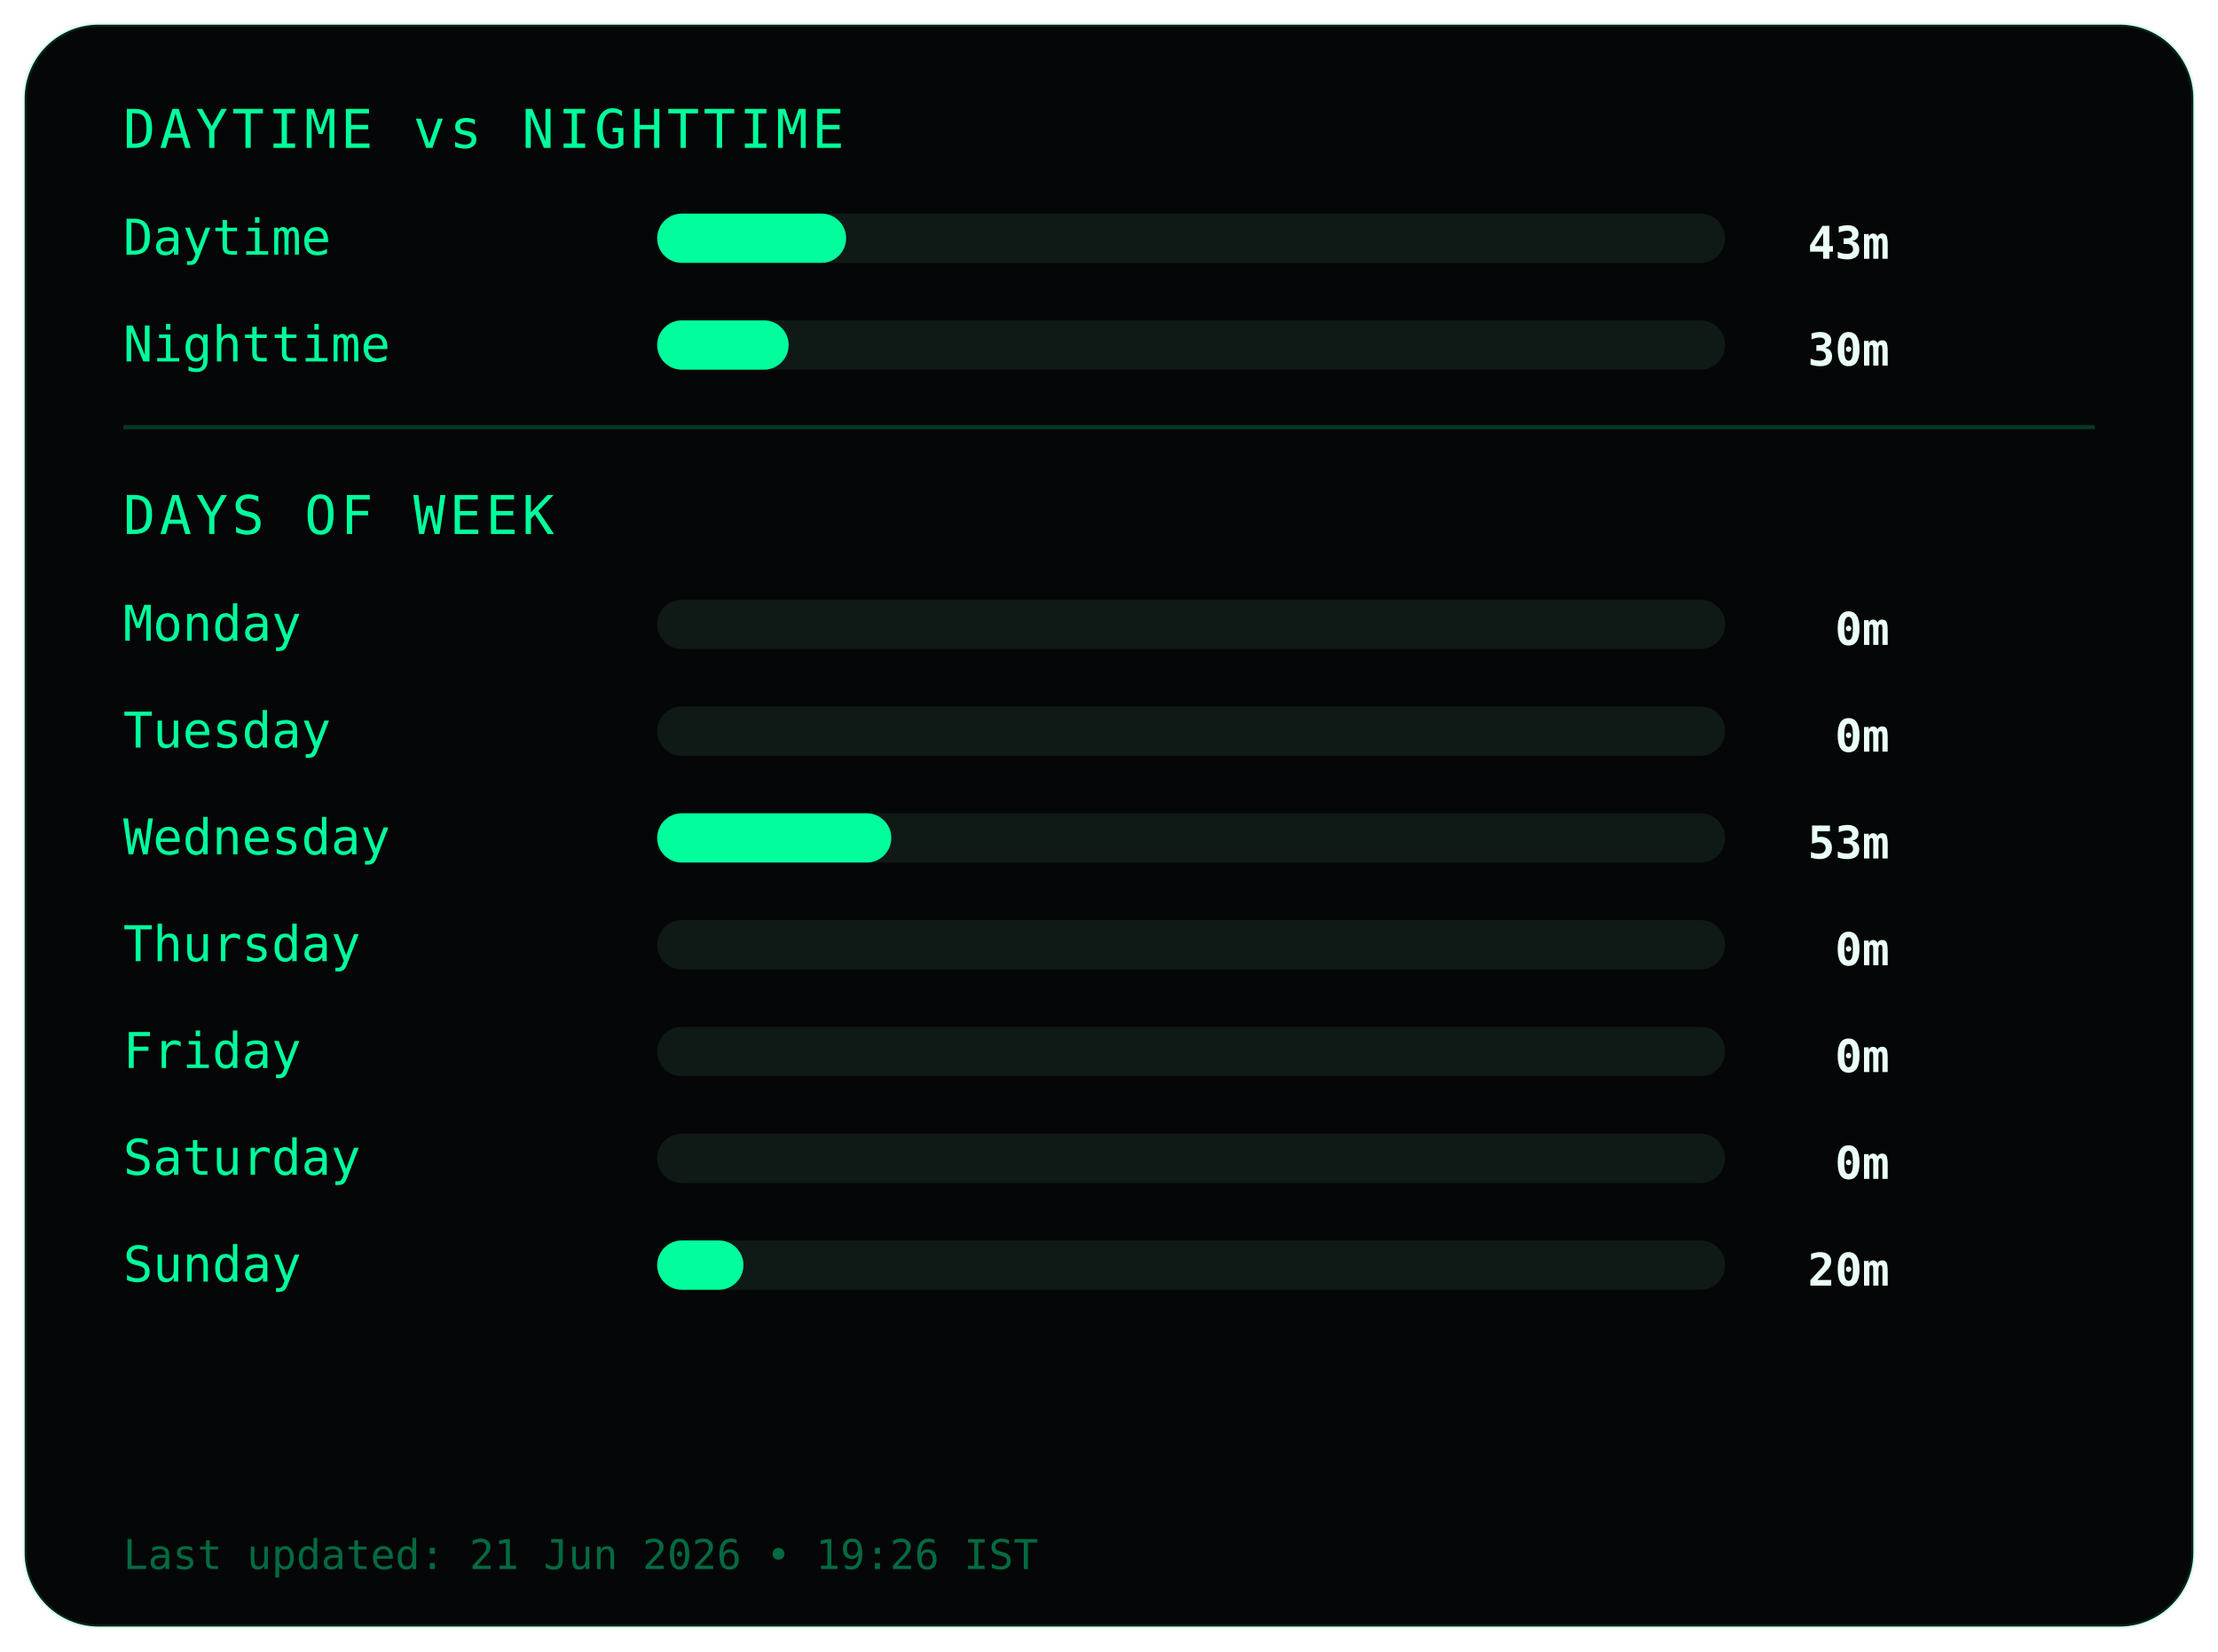
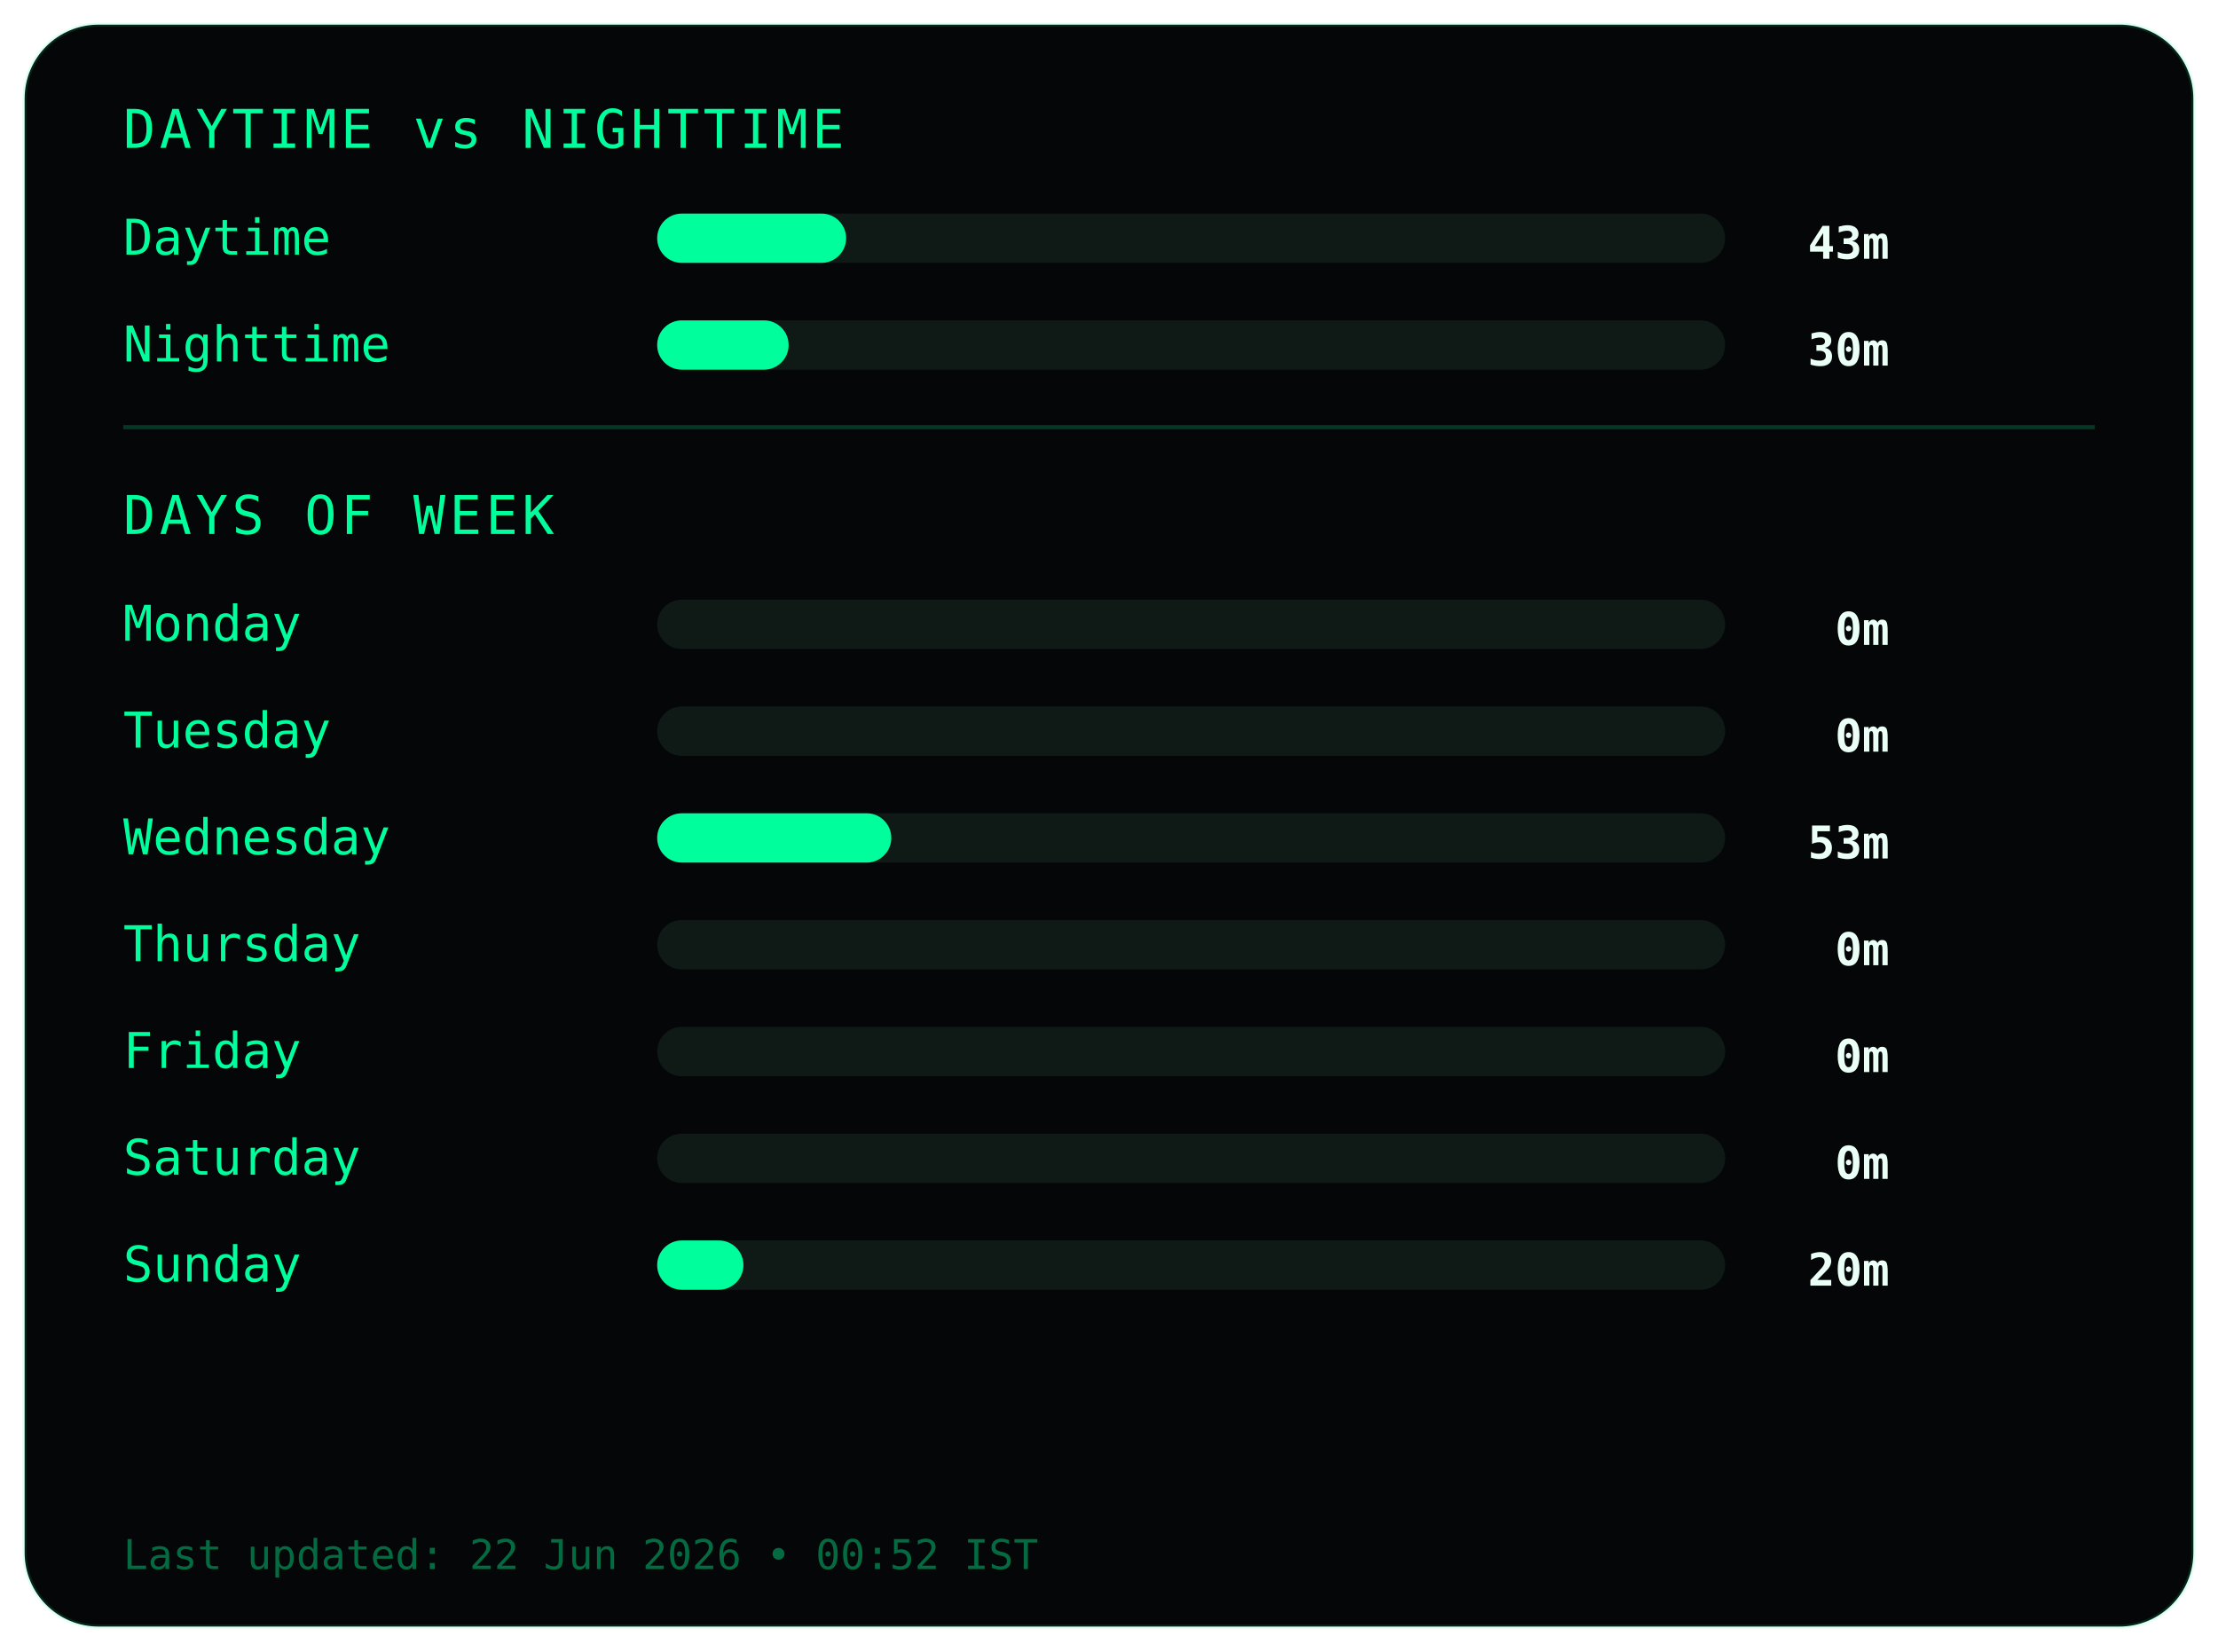
<svg xmlns="http://www.w3.org/2000/svg" width="540" height="402">
  <style>
.frame {
  fill:#050607;
  stroke:#00ff9c22;
  stroke-width:1;
}
.title {
  fill:#00ff9c;
  font-family:monospace;
  font-size:13px;
  letter-spacing:1px;
}
.label {
  fill:#00ff9c;
  font-family:monospace;
  font-size:12px;
}
.value {
  fill:#eafff6;
  font-family:monospace;
  font-size:11px;
  font-weight:bold;
  text-anchor:end;
}
.bar-bg { fill:#0f1a17; }
.bar { fill:#00ff9c; }
.divider { stroke:#00ff9c33; }
.footer {
  fill:#00ff9c66;
  font-family:monospace;
  font-size:10px;
}
</style>
  <rect class="frame" x="6" y="6" rx="18" width="528" height="390" />
  <text class="title" x="30" y="36">DAYTIME vs NIGHTTIME</text>
  <text class="label" x="30" y="62">Daytime</text>
  <rect class="bar-bg" x="160" y="52" width="260" height="12" rx="6" />
  <rect class="bar" x="160" y="52" width="46" height="12" rx="6" />
  <text class="value" x="460" y="63">43m</text>
  <text class="label" x="30" y="88">Nighttime</text>
  <rect class="bar-bg" x="160" y="78" width="260" height="12" rx="6" />
  <rect class="bar" x="160" y="78" width="32" height="12" rx="6" />
  <text class="value" x="460" y="89">30m</text>
  <line class="divider" x1="30" y1="104" x2="510" y2="104" />
  <text class="title" x="30" y="130">DAYS OF WEEK</text>
  <text class="label" x="30" y="156">Monday</text>
  <rect class="bar-bg" x="160" y="146" width="260" height="12" rx="6" />
  <rect class="bar" x="160" y="146" width="0" height="12" rx="6" />
  <text class="value" x="460" y="157">0m</text>
  <text class="label" x="30" y="182">Tuesday</text>
  <rect class="bar-bg" x="160" y="172" width="260" height="12" rx="6" />
  <rect class="bar" x="160" y="172" width="0" height="12" rx="6" />
  <text class="value" x="460" y="183">0m</text>
  <text class="label" x="30" y="208">Wednesday</text>
  <rect class="bar-bg" x="160" y="198" width="260" height="12" rx="6" />
  <rect class="bar" x="160" y="198" width="57" height="12" rx="6" />
  <text class="value" x="460" y="209">53m</text>
  <text class="label" x="30" y="234">Thursday</text>
  <rect class="bar-bg" x="160" y="224" width="260" height="12" rx="6" />
  <rect class="bar" x="160" y="224" width="0" height="12" rx="6" />
  <text class="value" x="460" y="235">0m</text>
  <text class="label" x="30" y="260">Friday</text>
  <rect class="bar-bg" x="160" y="250" width="260" height="12" rx="6" />
  <rect class="bar" x="160" y="250" width="0" height="12" rx="6" />
  <text class="value" x="460" y="261">0m</text>
  <text class="label" x="30" y="286">Saturday</text>
  <rect class="bar-bg" x="160" y="276" width="260" height="12" rx="6" />
  <rect class="bar" x="160" y="276" width="0" height="12" rx="6" />
  <text class="value" x="460" y="287">0m</text>
  <text class="label" x="30" y="312">Sunday</text>
  <rect class="bar-bg" x="160" y="302" width="260" height="12" rx="6" />
  <rect class="bar" x="160" y="302" width="21" height="12" rx="6" />
  <text class="value" x="460" y="313">20m</text>
  <text class="footer" x="30" y="382">
- Last updated: 21 Jun 2026 • 19:26 IST
+ Last updated: 22 Jun 2026 • 00:52 IST
</text>
</svg>
